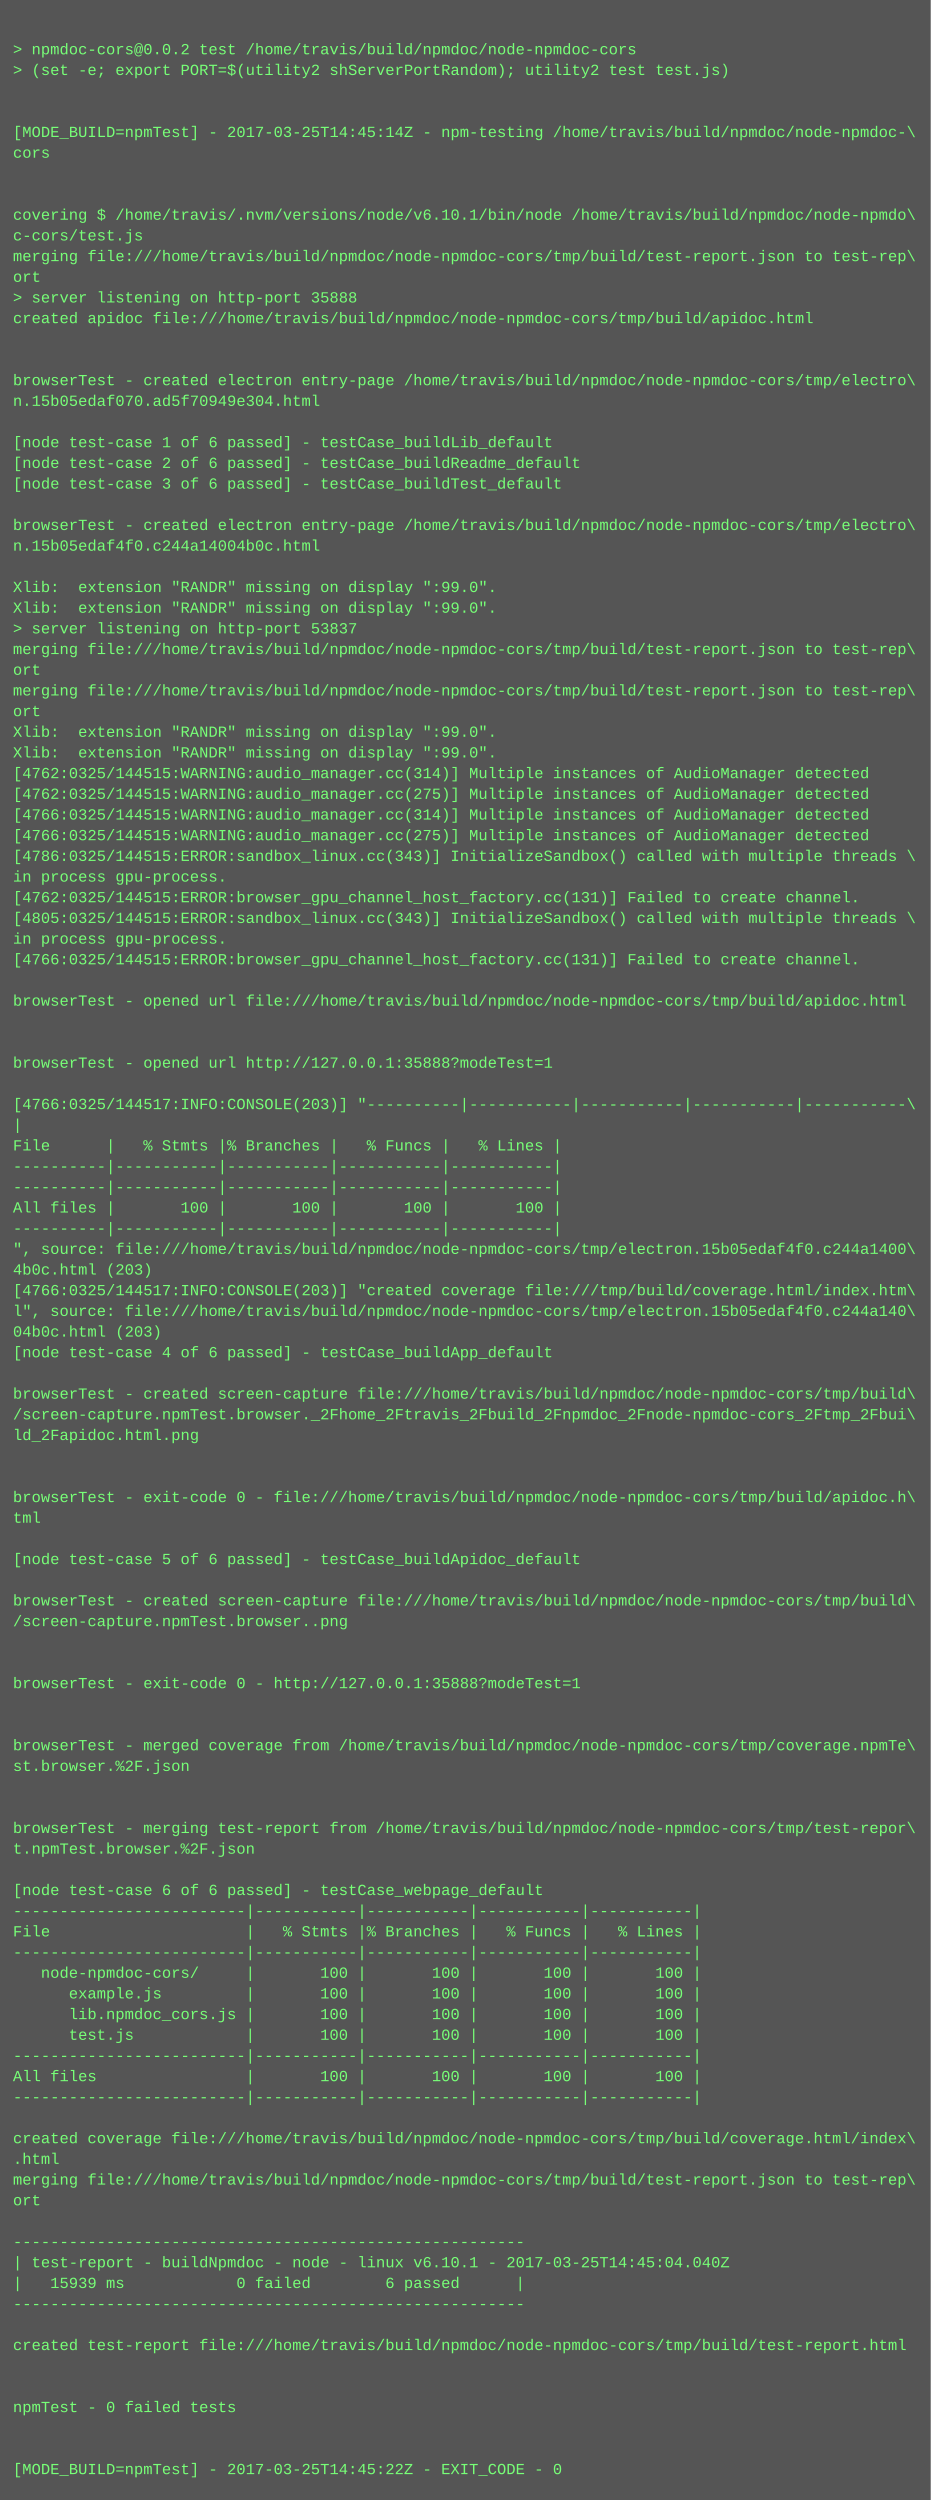
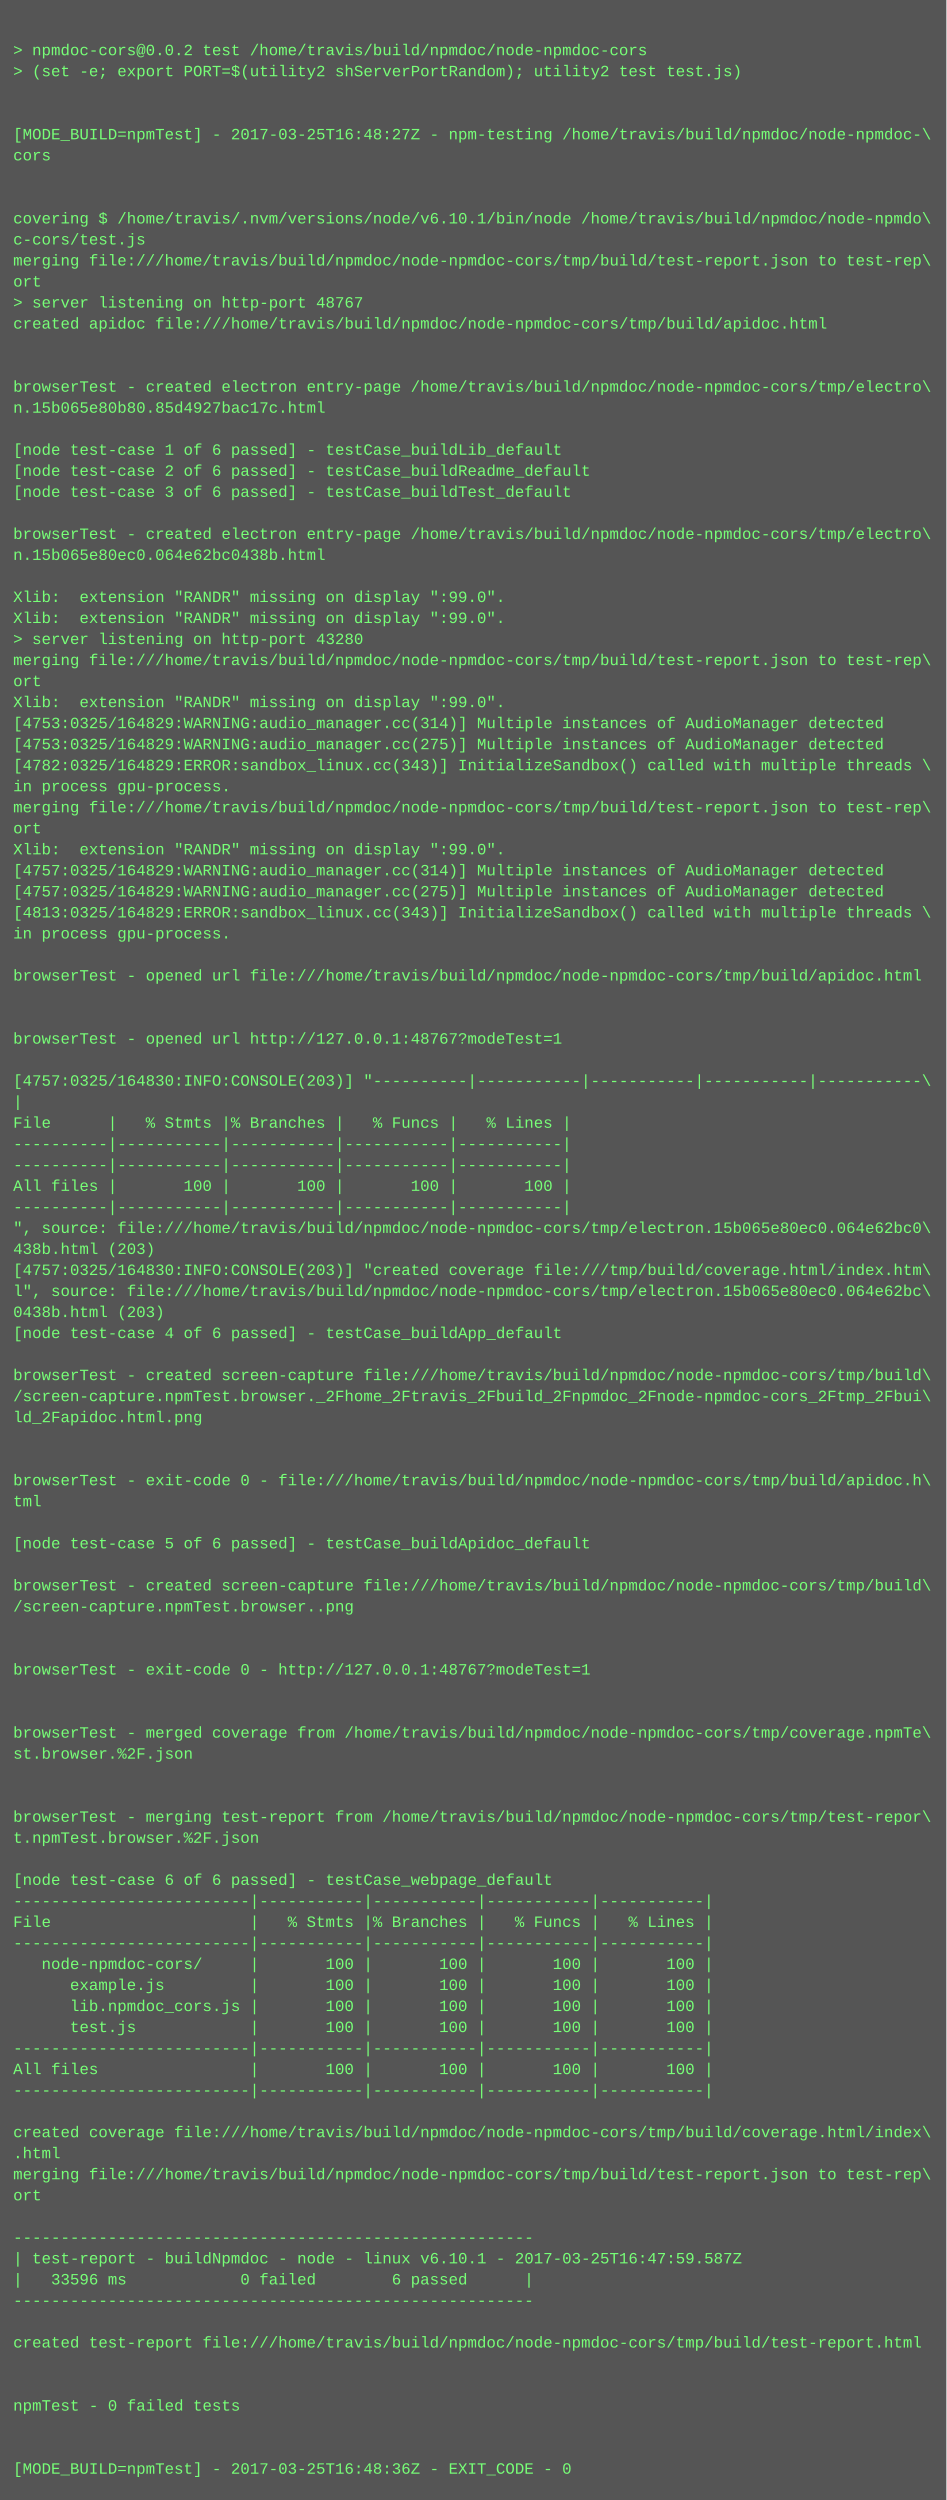
- <svg xmlns="http://www.w3.org/2000/svg" height="1934" width="720">
-   <rect height="1934" fill="#555" width="720" />
+ <svg xmlns="http://www.w3.org/2000/svg" height="1902" width="720">
+   <rect height="1902" fill="#555" width="720" />
  <text fill="#7f7" font-family="Courier New" font-size="12" xml:space="preserve">
    <tspan x="10" y="26" />
    <tspan x="10" y="42">&gt; npmdoc-cors@0.0.2 test /home/travis/build/npmdoc/node-npmdoc-cors</tspan>
    <tspan x="10" y="58">&gt; (set -e; export PORT=$(utility2 shServerPortRandom); utility2 test test.js)</tspan>
    <tspan x="10" y="74" />
    <tspan x="10" y="90" />
-     <tspan x="10" y="106">[MODE_BUILD=npmTest] - 2017-03-25T14:45:14Z - npm-testing /home/travis/build/npmdoc/node-npmdoc-\</tspan>
+     <tspan x="10" y="106">[MODE_BUILD=npmTest] - 2017-03-25T16:48:27Z - npm-testing /home/travis/build/npmdoc/node-npmdoc-\</tspan>
    <tspan x="10" y="122">cors</tspan>
    <tspan x="10" y="138" />
    <tspan x="10" y="154" />
    <tspan x="10" y="170">covering $ /home/travis/.nvm/versions/node/v6.10.1/bin/node /home/travis/build/npmdoc/node-npmdo\</tspan>
    <tspan x="10" y="186">c-cors/test.js</tspan>
    <tspan x="10" y="202">merging file:///home/travis/build/npmdoc/node-npmdoc-cors/tmp/build/test-report.json to test-rep\</tspan>
    <tspan x="10" y="218">ort</tspan>
-     <tspan x="10" y="234">&gt; server listening on http-port 35888</tspan>
+     <tspan x="10" y="234">&gt; server listening on http-port 48767</tspan>
    <tspan x="10" y="250">created apidoc file:///home/travis/build/npmdoc/node-npmdoc-cors/tmp/build/apidoc.html</tspan>
    <tspan x="10" y="266" />
    <tspan x="10" y="282" />
    <tspan x="10" y="298">browserTest - created electron entry-page /home/travis/build/npmdoc/node-npmdoc-cors/tmp/electro\</tspan>
-     <tspan x="10" y="314">n.15b05edaf070.ad5f70949e304.html</tspan>
+     <tspan x="10" y="314">n.15b065e80b80.85d4927bac17c.html</tspan>
    <tspan x="10" y="330" />
    <tspan x="10" y="346">[node test-case 1 of 6 passed] - testCase_buildLib_default</tspan>
    <tspan x="10" y="362">[node test-case 2 of 6 passed] - testCase_buildReadme_default</tspan>
    <tspan x="10" y="378">[node test-case 3 of 6 passed] - testCase_buildTest_default</tspan>
    <tspan x="10" y="394" />
    <tspan x="10" y="410">browserTest - created electron entry-page /home/travis/build/npmdoc/node-npmdoc-cors/tmp/electro\</tspan>
-     <tspan x="10" y="426">n.15b05edaf4f0.c244a14004b0c.html</tspan>
+     <tspan x="10" y="426">n.15b065e80ec0.064e62bc0438b.html</tspan>
    <tspan x="10" y="442" />
    <tspan x="10" y="458">Xlib:  extension "RANDR" missing on display ":99.0".</tspan>
    <tspan x="10" y="474">Xlib:  extension "RANDR" missing on display ":99.0".</tspan>
-     <tspan x="10" y="490">&gt; server listening on http-port 53837</tspan>
+     <tspan x="10" y="490">&gt; server listening on http-port 43280</tspan>
    <tspan x="10" y="506">merging file:///home/travis/build/npmdoc/node-npmdoc-cors/tmp/build/test-report.json to test-rep\</tspan>
    <tspan x="10" y="522">ort</tspan>
-     <tspan x="10" y="538">merging file:///home/travis/build/npmdoc/node-npmdoc-cors/tmp/build/test-report.json to test-rep\</tspan>
-     <tspan x="10" y="554">ort</tspan>
-     <tspan x="10" y="570">Xlib:  extension "RANDR" missing on display ":99.0".</tspan>
-     <tspan x="10" y="586">Xlib:  extension "RANDR" missing on display ":99.0".</tspan>
-     <tspan x="10" y="602">[4762:0325/144515:WARNING:audio_manager.cc(314)] Multiple instances of AudioManager detected</tspan>
-     <tspan x="10" y="618">[4762:0325/144515:WARNING:audio_manager.cc(275)] Multiple instances of AudioManager detected</tspan>
-     <tspan x="10" y="634">[4766:0325/144515:WARNING:audio_manager.cc(314)] Multiple instances of AudioManager detected</tspan>
-     <tspan x="10" y="650">[4766:0325/144515:WARNING:audio_manager.cc(275)] Multiple instances of AudioManager detected</tspan>
-     <tspan x="10" y="666">[4786:0325/144515:ERROR:sandbox_linux.cc(343)] InitializeSandbox() called with multiple threads \</tspan>
-     <tspan x="10" y="682">in process gpu-process. </tspan>
-     <tspan x="10" y="698">[4762:0325/144515:ERROR:browser_gpu_channel_host_factory.cc(131)] Failed to create channel.</tspan>
-     <tspan x="10" y="714">[4805:0325/144515:ERROR:sandbox_linux.cc(343)] InitializeSandbox() called with multiple threads \</tspan>
-     <tspan x="10" y="730">in process gpu-process. </tspan>
-     <tspan x="10" y="746">[4766:0325/144515:ERROR:browser_gpu_channel_host_factory.cc(131)] Failed to create channel.</tspan>
+     <tspan x="10" y="538">Xlib:  extension "RANDR" missing on display ":99.0".</tspan>
+     <tspan x="10" y="554">[4753:0325/164829:WARNING:audio_manager.cc(314)] Multiple instances of AudioManager detected</tspan>
+     <tspan x="10" y="570">[4753:0325/164829:WARNING:audio_manager.cc(275)] Multiple instances of AudioManager detected</tspan>
+     <tspan x="10" y="586">[4782:0325/164829:ERROR:sandbox_linux.cc(343)] InitializeSandbox() called with multiple threads \</tspan>
+     <tspan x="10" y="602">in process gpu-process. </tspan>
+     <tspan x="10" y="618">merging file:///home/travis/build/npmdoc/node-npmdoc-cors/tmp/build/test-report.json to test-rep\</tspan>
+     <tspan x="10" y="634">ort</tspan>
+     <tspan x="10" y="650">Xlib:  extension "RANDR" missing on display ":99.0".</tspan>
+     <tspan x="10" y="666">[4757:0325/164829:WARNING:audio_manager.cc(314)] Multiple instances of AudioManager detected</tspan>
+     <tspan x="10" y="682">[4757:0325/164829:WARNING:audio_manager.cc(275)] Multiple instances of AudioManager detected</tspan>
+     <tspan x="10" y="698">[4813:0325/164829:ERROR:sandbox_linux.cc(343)] InitializeSandbox() called with multiple threads \</tspan>
+     <tspan x="10" y="714">in process gpu-process. </tspan>
+     <tspan x="10" y="730" />
+     <tspan x="10" y="746">browserTest - opened url file:///home/travis/build/npmdoc/node-npmdoc-cors/tmp/build/apidoc.html</tspan>
    <tspan x="10" y="762" />
-     <tspan x="10" y="778">browserTest - opened url file:///home/travis/build/npmdoc/node-npmdoc-cors/tmp/build/apidoc.html</tspan>
-     <tspan x="10" y="794" />
+     <tspan x="10" y="778" />
+     <tspan x="10" y="794">browserTest - opened url http://127.0.0.1:48767?modeTest=1</tspan>
    <tspan x="10" y="810" />
-     <tspan x="10" y="826">browserTest - opened url http://127.0.0.1:35888?modeTest=1</tspan>
-     <tspan x="10" y="842" />
-     <tspan x="10" y="858">[4766:0325/144517:INFO:CONSOLE(203)] "----------|-----------|-----------|-----------|-----------\</tspan>
-     <tspan x="10" y="874">|</tspan>
-     <tspan x="10" y="890">File      |   % Stmts |% Branches |   % Funcs |   % Lines |</tspan>
-     <tspan x="10" y="906">----------|-----------|-----------|-----------|-----------|</tspan>
+     <tspan x="10" y="826">[4757:0325/164830:INFO:CONSOLE(203)] "----------|-----------|-----------|-----------|-----------\</tspan>
+     <tspan x="10" y="842">|</tspan>
+     <tspan x="10" y="858">File      |   % Stmts |% Branches |   % Funcs |   % Lines |</tspan>
+     <tspan x="10" y="874">----------|-----------|-----------|-----------|-----------|</tspan>
+     <tspan x="10" y="890">----------|-----------|-----------|-----------|-----------|</tspan>
+     <tspan x="10" y="906">All files |       100 |       100 |       100 |       100 |</tspan>
    <tspan x="10" y="922">----------|-----------|-----------|-----------|-----------|</tspan>
-     <tspan x="10" y="938">All files |       100 |       100 |       100 |       100 |</tspan>
-     <tspan x="10" y="954">----------|-----------|-----------|-----------|-----------|</tspan>
-     <tspan x="10" y="970">", source: file:///home/travis/build/npmdoc/node-npmdoc-cors/tmp/electron.15b05edaf4f0.c244a1400\</tspan>
-     <tspan x="10" y="986">4b0c.html (203)</tspan>
-     <tspan x="10" y="1002">[4766:0325/144517:INFO:CONSOLE(203)] "created coverage file:///tmp/build/coverage.html/index.htm\</tspan>
-     <tspan x="10" y="1018">l", source: file:///home/travis/build/npmdoc/node-npmdoc-cors/tmp/electron.15b05edaf4f0.c244a140\</tspan>
-     <tspan x="10" y="1034">04b0c.html (203)</tspan>
-     <tspan x="10" y="1050">[node test-case 4 of 6 passed] - testCase_buildApp_default</tspan>
-     <tspan x="10" y="1066" />
-     <tspan x="10" y="1082">browserTest - created screen-capture file:///home/travis/build/npmdoc/node-npmdoc-cors/tmp/build\</tspan>
-     <tspan x="10" y="1098">/screen-capture.npmTest.browser._2Fhome_2Ftravis_2Fbuild_2Fnpmdoc_2Fnode-npmdoc-cors_2Ftmp_2Fbui\</tspan>
-     <tspan x="10" y="1114">ld_2Fapidoc.html.png</tspan>
-     <tspan x="10" y="1130" />
-     <tspan x="10" y="1146" />
-     <tspan x="10" y="1162">browserTest - exit-code 0 - file:///home/travis/build/npmdoc/node-npmdoc-cors/tmp/build/apidoc.h\</tspan>
-     <tspan x="10" y="1178">tml</tspan>
+     <tspan x="10" y="938">", source: file:///home/travis/build/npmdoc/node-npmdoc-cors/tmp/electron.15b065e80ec0.064e62bc0\</tspan>
+     <tspan x="10" y="954">438b.html (203)</tspan>
+     <tspan x="10" y="970">[4757:0325/164830:INFO:CONSOLE(203)] "created coverage file:///tmp/build/coverage.html/index.htm\</tspan>
+     <tspan x="10" y="986">l", source: file:///home/travis/build/npmdoc/node-npmdoc-cors/tmp/electron.15b065e80ec0.064e62bc\</tspan>
+     <tspan x="10" y="1002">0438b.html (203)</tspan>
+     <tspan x="10" y="1018">[node test-case 4 of 6 passed] - testCase_buildApp_default</tspan>
+     <tspan x="10" y="1034" />
+     <tspan x="10" y="1050">browserTest - created screen-capture file:///home/travis/build/npmdoc/node-npmdoc-cors/tmp/build\</tspan>
+     <tspan x="10" y="1066">/screen-capture.npmTest.browser._2Fhome_2Ftravis_2Fbuild_2Fnpmdoc_2Fnode-npmdoc-cors_2Ftmp_2Fbui\</tspan>
+     <tspan x="10" y="1082">ld_2Fapidoc.html.png</tspan>
+     <tspan x="10" y="1098" />
+     <tspan x="10" y="1114" />
+     <tspan x="10" y="1130">browserTest - exit-code 0 - file:///home/travis/build/npmdoc/node-npmdoc-cors/tmp/build/apidoc.h\</tspan>
+     <tspan x="10" y="1146">tml</tspan>
+     <tspan x="10" y="1162" />
+     <tspan x="10" y="1178">[node test-case 5 of 6 passed] - testCase_buildApidoc_default</tspan>
    <tspan x="10" y="1194" />
-     <tspan x="10" y="1210">[node test-case 5 of 6 passed] - testCase_buildApidoc_default</tspan>
-     <tspan x="10" y="1226" />
-     <tspan x="10" y="1242">browserTest - created screen-capture file:///home/travis/build/npmdoc/node-npmdoc-cors/tmp/build\</tspan>
-     <tspan x="10" y="1258">/screen-capture.npmTest.browser..png</tspan>
-     <tspan x="10" y="1274" />
+     <tspan x="10" y="1210">browserTest - created screen-capture file:///home/travis/build/npmdoc/node-npmdoc-cors/tmp/build\</tspan>
+     <tspan x="10" y="1226">/screen-capture.npmTest.browser..png</tspan>
+     <tspan x="10" y="1242" />
+     <tspan x="10" y="1258" />
+     <tspan x="10" y="1274">browserTest - exit-code 0 - http://127.0.0.1:48767?modeTest=1</tspan>
    <tspan x="10" y="1290" />
-     <tspan x="10" y="1306">browserTest - exit-code 0 - http://127.0.0.1:35888?modeTest=1</tspan>
-     <tspan x="10" y="1322" />
-     <tspan x="10" y="1338" />
-     <tspan x="10" y="1354">browserTest - merged coverage from /home/travis/build/npmdoc/node-npmdoc-cors/tmp/coverage.npmTe\</tspan>
-     <tspan x="10" y="1370">st.browser.%2F.json</tspan>
-     <tspan x="10" y="1386" />
-     <tspan x="10" y="1402" />
-     <tspan x="10" y="1418">browserTest - merging test-report from /home/travis/build/npmdoc/node-npmdoc-cors/tmp/test-repor\</tspan>
-     <tspan x="10" y="1434">t.npmTest.browser.%2F.json</tspan>
-     <tspan x="10" y="1450" />
-     <tspan x="10" y="1466">[node test-case 6 of 6 passed] - testCase_webpage_default</tspan>
+     <tspan x="10" y="1306" />
+     <tspan x="10" y="1322">browserTest - merged coverage from /home/travis/build/npmdoc/node-npmdoc-cors/tmp/coverage.npmTe\</tspan>
+     <tspan x="10" y="1338">st.browser.%2F.json</tspan>
+     <tspan x="10" y="1354" />
+     <tspan x="10" y="1370" />
+     <tspan x="10" y="1386">browserTest - merging test-report from /home/travis/build/npmdoc/node-npmdoc-cors/tmp/test-repor\</tspan>
+     <tspan x="10" y="1402">t.npmTest.browser.%2F.json</tspan>
+     <tspan x="10" y="1418" />
+     <tspan x="10" y="1434">[node test-case 6 of 6 passed] - testCase_webpage_default</tspan>
+     <tspan x="10" y="1450">-------------------------|-----------|-----------|-----------|-----------|</tspan>
+     <tspan x="10" y="1466">File                     |   % Stmts |% Branches |   % Funcs |   % Lines |</tspan>
    <tspan x="10" y="1482">-------------------------|-----------|-----------|-----------|-----------|</tspan>
-     <tspan x="10" y="1498">File                     |   % Stmts |% Branches |   % Funcs |   % Lines |</tspan>
-     <tspan x="10" y="1514">-------------------------|-----------|-----------|-----------|-----------|</tspan>
-     <tspan x="10" y="1530">   node-npmdoc-cors/     |       100 |       100 |       100 |       100 |</tspan>
-     <tspan x="10" y="1546">      example.js         |       100 |       100 |       100 |       100 |</tspan>
-     <tspan x="10" y="1562">      lib.npmdoc_cors.js |       100 |       100 |       100 |       100 |</tspan>
-     <tspan x="10" y="1578">      test.js            |       100 |       100 |       100 |       100 |</tspan>
+     <tspan x="10" y="1498">   node-npmdoc-cors/     |       100 |       100 |       100 |       100 |</tspan>
+     <tspan x="10" y="1514">      example.js         |       100 |       100 |       100 |       100 |</tspan>
+     <tspan x="10" y="1530">      lib.npmdoc_cors.js |       100 |       100 |       100 |       100 |</tspan>
+     <tspan x="10" y="1546">      test.js            |       100 |       100 |       100 |       100 |</tspan>
+     <tspan x="10" y="1562">-------------------------|-----------|-----------|-----------|-----------|</tspan>
+     <tspan x="10" y="1578">All files                |       100 |       100 |       100 |       100 |</tspan>
    <tspan x="10" y="1594">-------------------------|-----------|-----------|-----------|-----------|</tspan>
-     <tspan x="10" y="1610">All files                |       100 |       100 |       100 |       100 |</tspan>
-     <tspan x="10" y="1626">-------------------------|-----------|-----------|-----------|-----------|</tspan>
-     <tspan x="10" y="1642" />
-     <tspan x="10" y="1658">created coverage file:///home/travis/build/npmdoc/node-npmdoc-cors/tmp/build/coverage.html/index\</tspan>
-     <tspan x="10" y="1674">.html</tspan>
-     <tspan x="10" y="1690">merging file:///home/travis/build/npmdoc/node-npmdoc-cors/tmp/build/test-report.json to test-rep\</tspan>
-     <tspan x="10" y="1706">ort</tspan>
-     <tspan x="10" y="1722" />
-     <tspan x="10" y="1738">-------------------------------------------------------</tspan>
-     <tspan x="10" y="1754">| test-report - buildNpmdoc - node - linux v6.10.1 - 2017-03-25T14:45:04.040Z</tspan>
-     <tspan x="10" y="1770">|   15939 ms            0 failed        6 passed      |</tspan>
-     <tspan x="10" y="1786">-------------------------------------------------------</tspan>
+     <tspan x="10" y="1610" />
+     <tspan x="10" y="1626">created coverage file:///home/travis/build/npmdoc/node-npmdoc-cors/tmp/build/coverage.html/index\</tspan>
+     <tspan x="10" y="1642">.html</tspan>
+     <tspan x="10" y="1658">merging file:///home/travis/build/npmdoc/node-npmdoc-cors/tmp/build/test-report.json to test-rep\</tspan>
+     <tspan x="10" y="1674">ort</tspan>
+     <tspan x="10" y="1690" />
+     <tspan x="10" y="1706">-------------------------------------------------------</tspan>
+     <tspan x="10" y="1722">| test-report - buildNpmdoc - node - linux v6.10.1 - 2017-03-25T16:47:59.587Z</tspan>
+     <tspan x="10" y="1738">|   33596 ms            0 failed        6 passed      |</tspan>
+     <tspan x="10" y="1754">-------------------------------------------------------</tspan>
+     <tspan x="10" y="1770" />
+     <tspan x="10" y="1786">created test-report file:///home/travis/build/npmdoc/node-npmdoc-cors/tmp/build/test-report.html</tspan>
    <tspan x="10" y="1802" />
-     <tspan x="10" y="1818">created test-report file:///home/travis/build/npmdoc/node-npmdoc-cors/tmp/build/test-report.html</tspan>
-     <tspan x="10" y="1834" />
+     <tspan x="10" y="1818" />
+     <tspan x="10" y="1834">npmTest - 0 failed tests</tspan>
    <tspan x="10" y="1850" />
-     <tspan x="10" y="1866">npmTest - 0 failed tests</tspan>
-     <tspan x="10" y="1882" />
-     <tspan x="10" y="1898" />
-     <tspan x="10" y="1914">[MODE_BUILD=npmTest] - 2017-03-25T14:45:22Z - EXIT_CODE - 0</tspan>
+     <tspan x="10" y="1866" />
+     <tspan x="10" y="1882">[MODE_BUILD=npmTest] - 2017-03-25T16:48:36Z - EXIT_CODE - 0</tspan>
  </text>
</svg>
